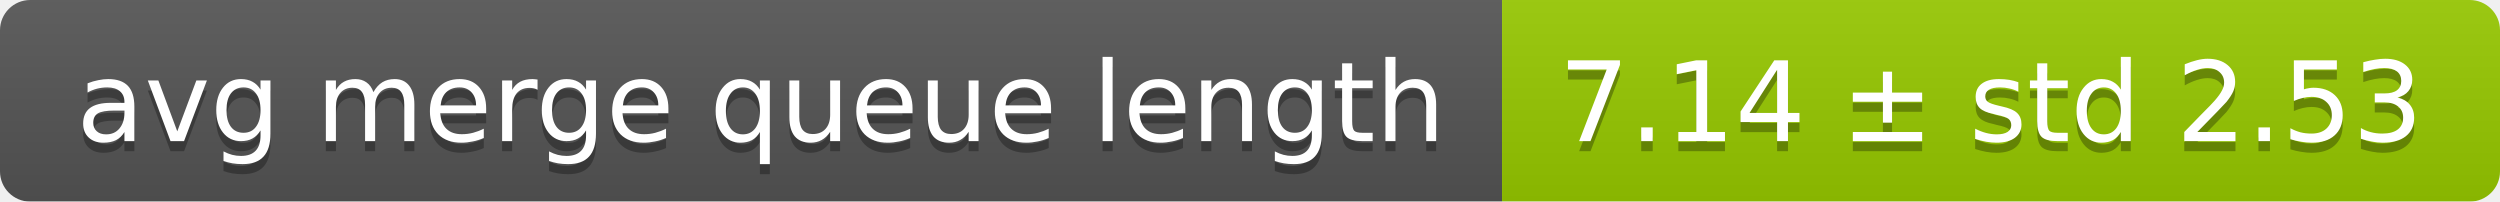
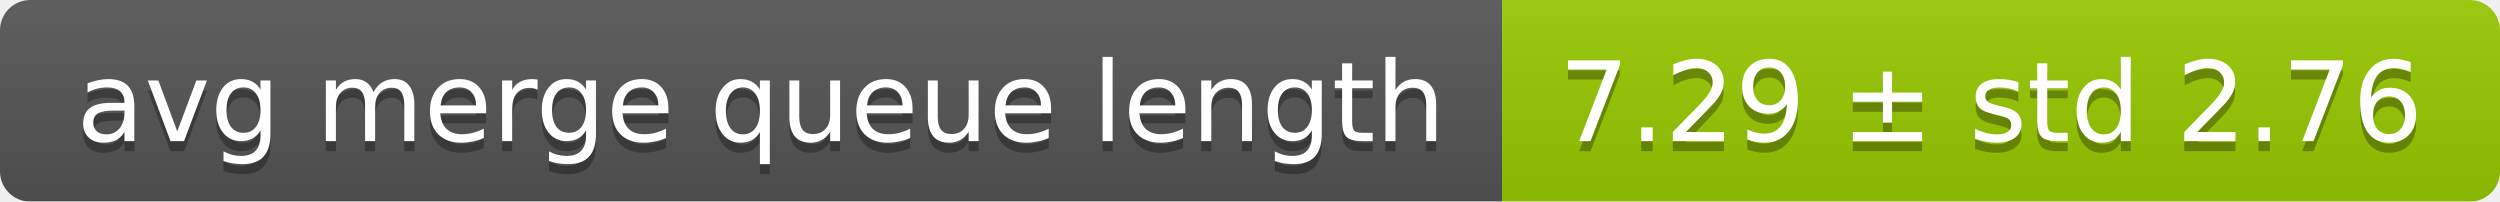
<svg xmlns="http://www.w3.org/2000/svg" width="248" height="20">
  <linearGradient id="smooth" x2="0" y2="100%">
    <stop offset="0" stop-color="#bbb" stop-opacity=".1" />
    <stop offset="1" stop-opacity=".1" />
  </linearGradient>
  <mask id="round">
    <rect width="248" height="20" rx="3" fill="#fff" />
  </mask>
  <g mask="url(#round)">
    <rect width="149" height="20" fill="#555" />
    <rect x="149" width="99" height="20" fill="#97ca00" />
    <rect width="248" height="20" fill="url(#smooth)" />
  </g>
  <g fill="#fff" text-anchor="middle" font-family="DejaVu Sans,Verdana,Geneva,sans-serif" font-size="11">
    <text x="75.5" y="15" fill="#010101" fill-opacity=".3">avg merge queue length</text>
    <text x="75.5" y="14">avg merge queue length</text>
-     <text x="197.5" y="15" fill="#010101" fill-opacity=".3">7.14 ± std 2.53</text>
-     <text x="197.5" y="14">7.14 ± std 2.53</text>
+     <text x="197.5" y="15" fill="#010101" fill-opacity=".3">7.29 ± std 2.76</text>
+     <text x="197.5" y="14">7.29 ± std 2.76</text>
  </g>
</svg>
